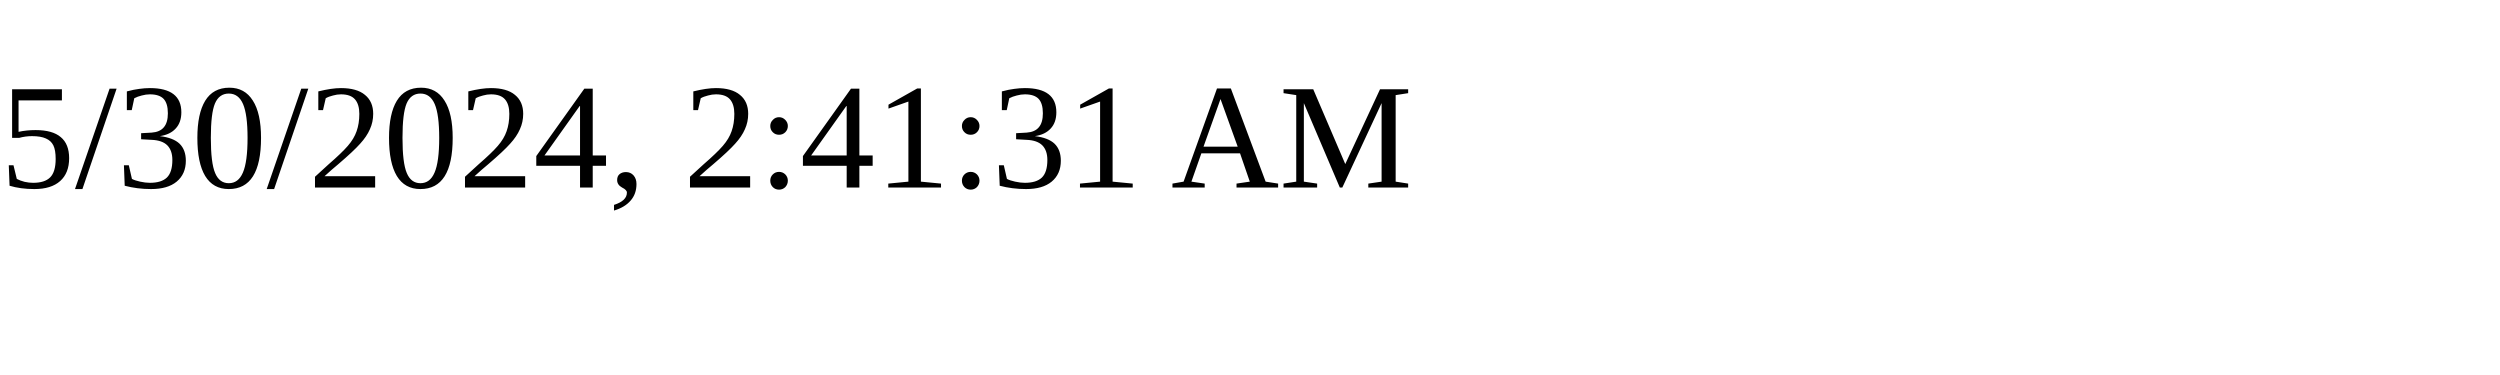
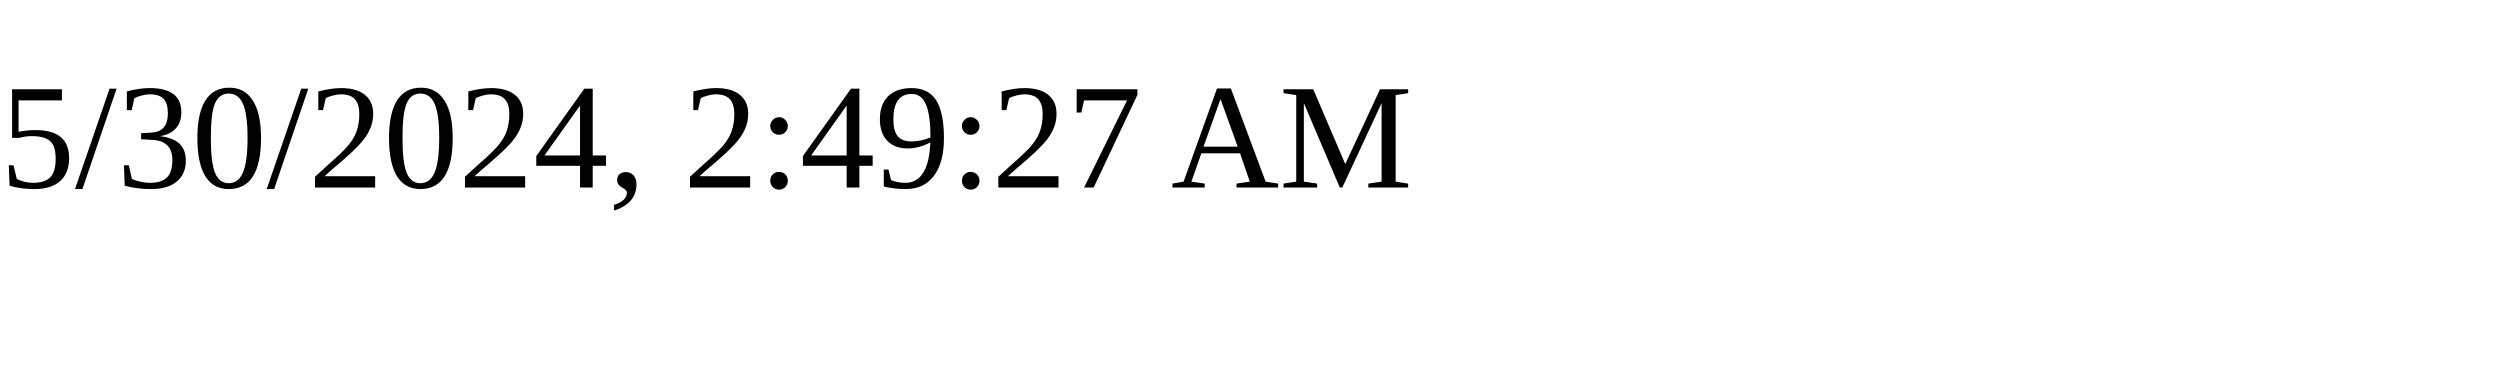
<svg xmlns="http://www.w3.org/2000/svg" height="30" width="200">
-   <text x="0" y="15">5/30/2024, 2:41:31 AM</text>
+   <text x="0" y="15">5/30/2024, 2:49:27 AM</text>
</svg>
